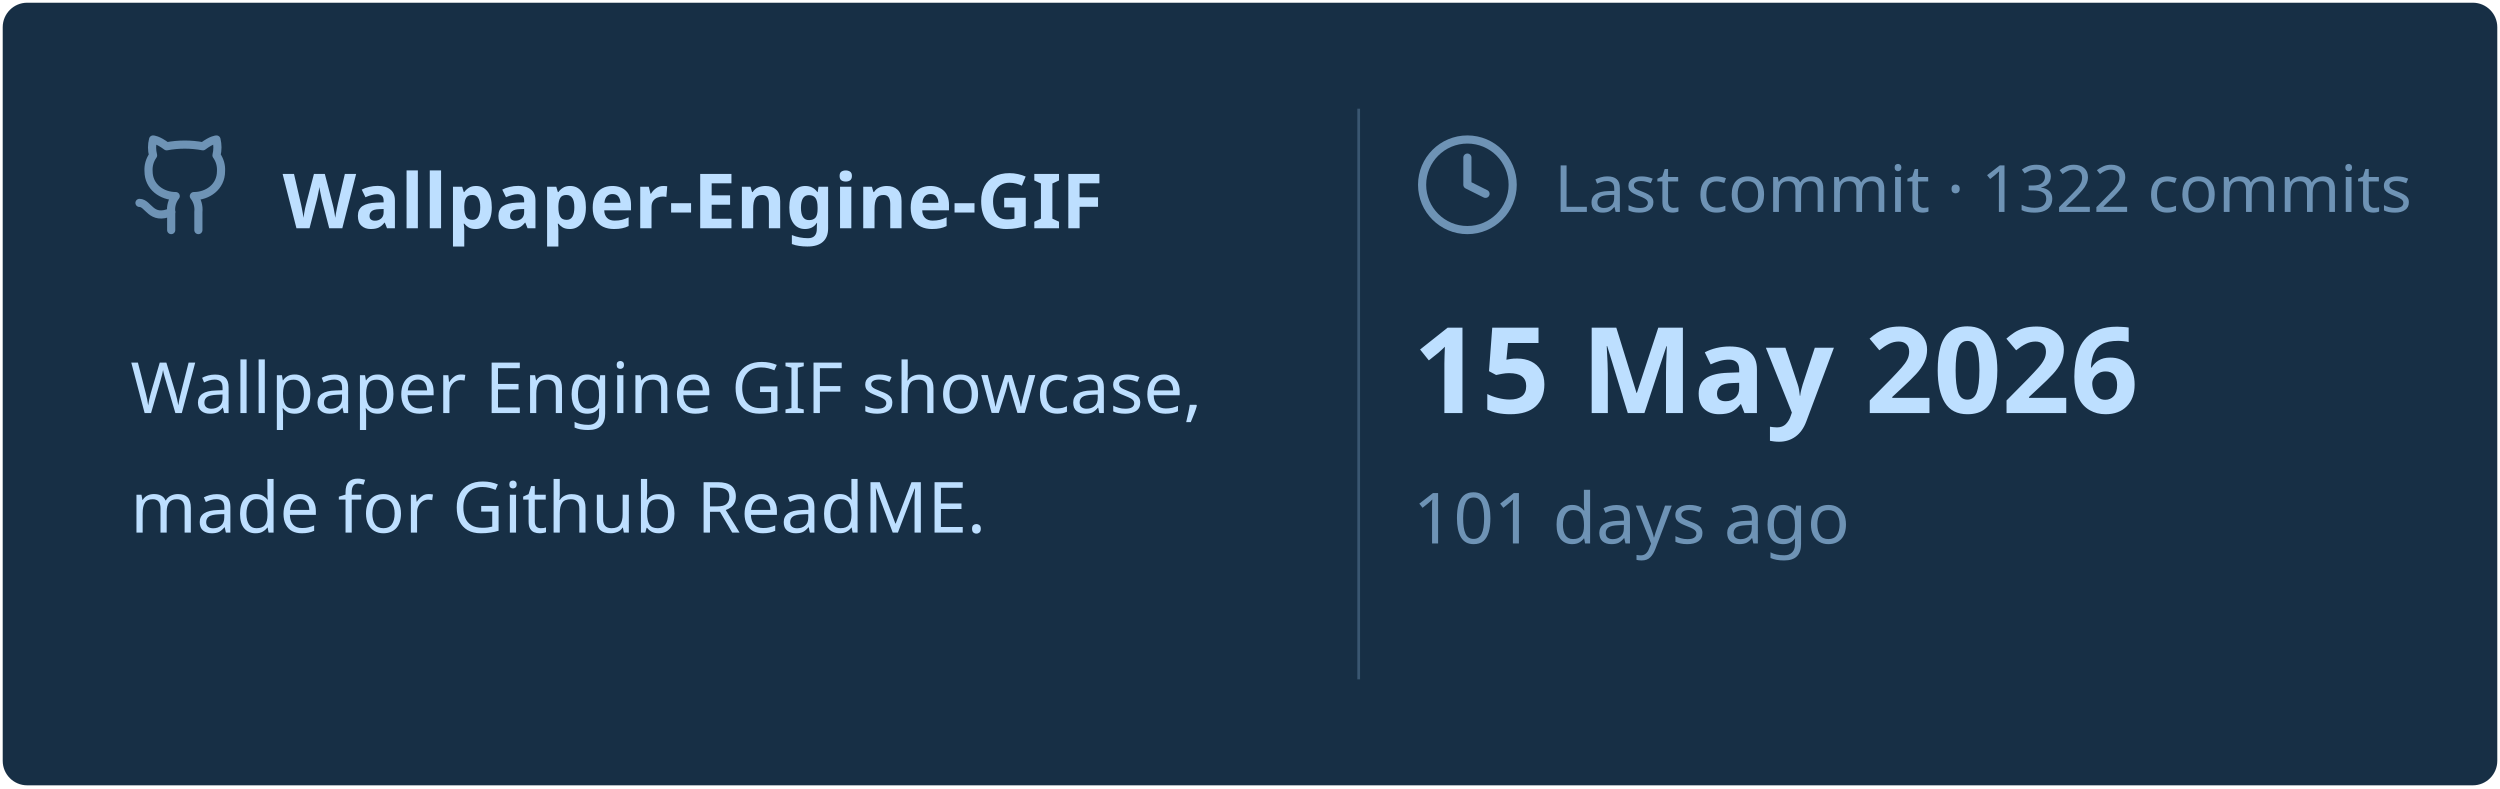
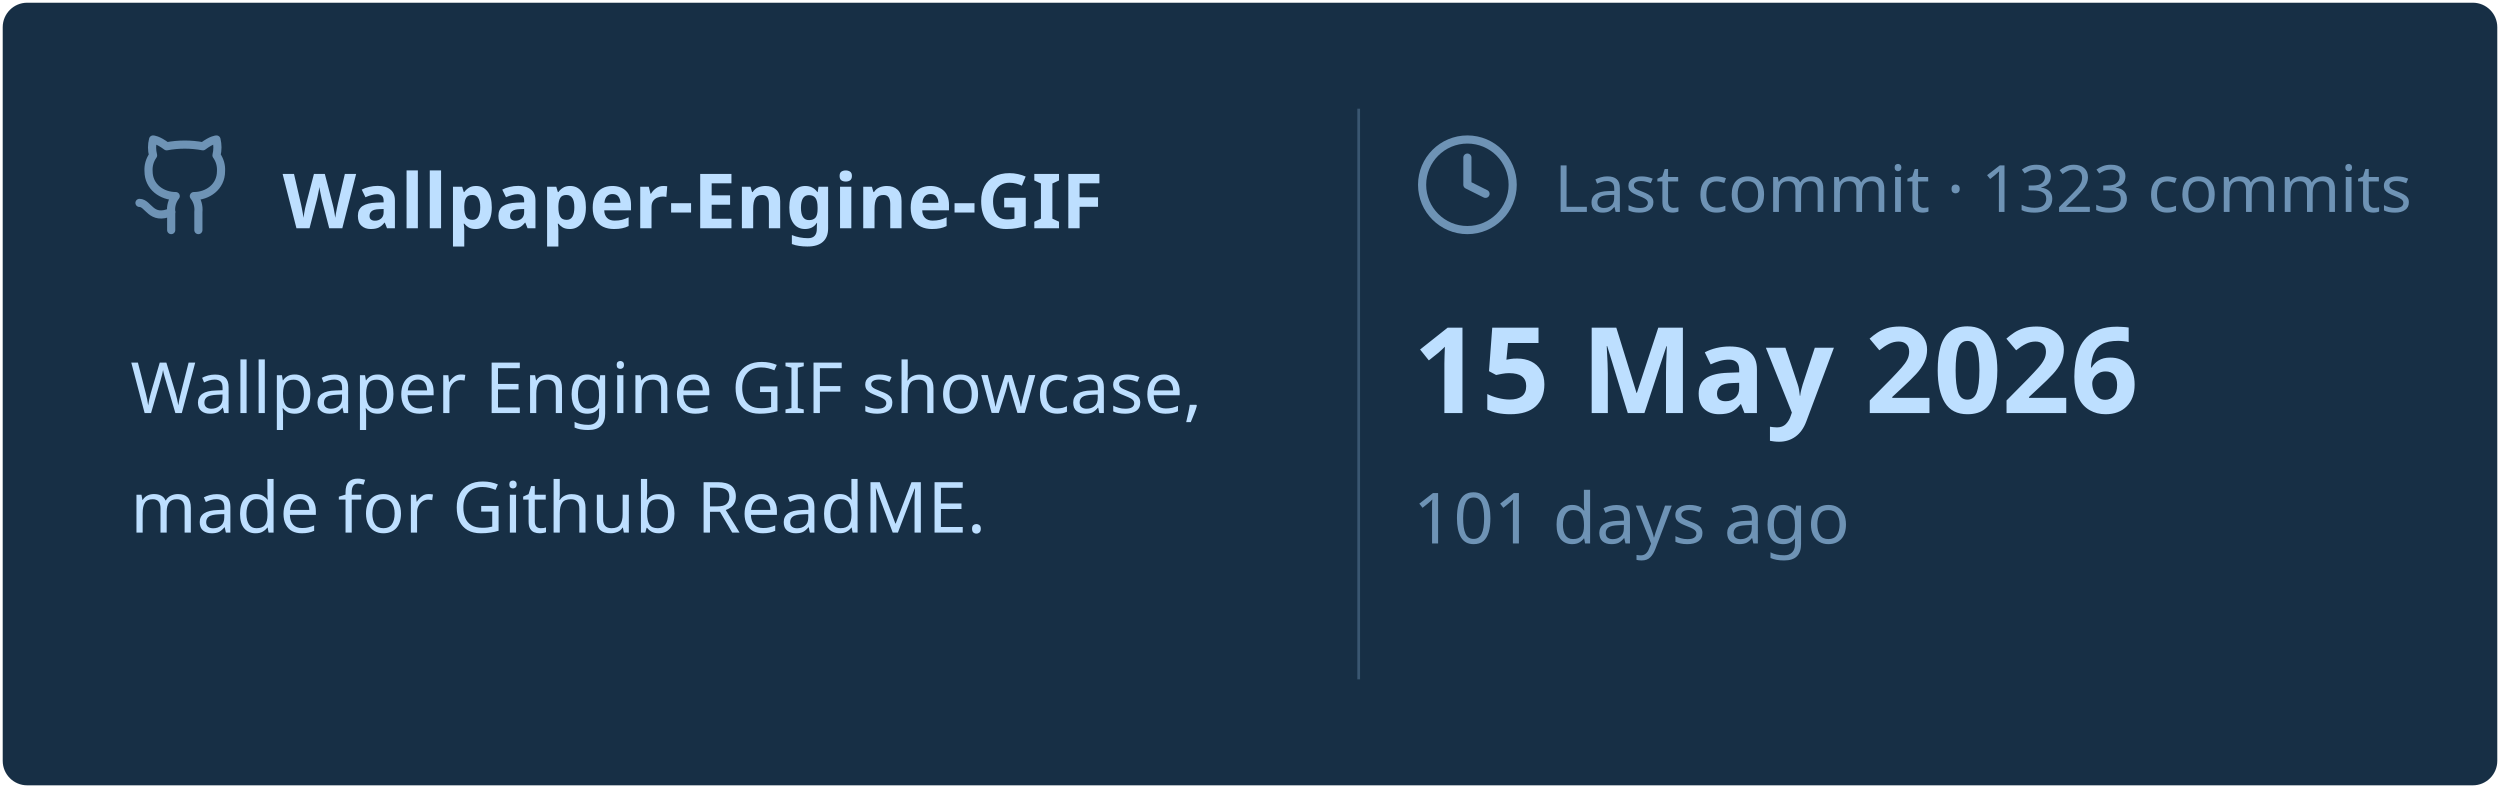
<svg xmlns="http://www.w3.org/2000/svg" viewBox="0 0 460 145" width="460px" height="145px">
  <rect stroke="#000000" stroke-opacity="0" fill="#172F45" rx="4.5" x="0.5" y="0.5" width="459" height="144" />
  <g transform="translate(24, 42)">
    <svg x="0" y="-18" width="20" height="20" viewBox="0 0 24 24" fill="none" stroke="#6E93B5" stroke-width="1.8" stroke-linecap="round" stroke-linejoin="round">
      <path d="M15 22v-4a4.8 4.8 0 0 0-1-3.5c3 0 6-2 6-5.5.08-1.25-.27-2.48-1-3.5.28-1.15.28-2.35 0-3.5 0 0-1 0-3 1.5-2.64-.5-5.36-.5-8 0C6 2 5 2 5 2c-.3 1.15-.3 2.35 0 3.5A5.403 5.403 0 0 0 4 9c0 3.5 3 5.5 6 5.5-.39.49-.68 1.05-.85 1.65-.17.6-.22 1.23-.15 1.85v4" />
      <path d="M9 18c-4.51 2-5-2-7-2" />
    </svg>
    <text x="28" y="0" font-family="&quot;Segoe UI&quot;, Ubuntu, sans-serif" font-size="14" font-weight="700" fill="#BDDFFF">Wallpaper-Engine-GIF</text>
  </g>
  <text x="24" y="76" font-family="&quot;Segoe UI&quot;, Ubuntu, sans-serif" font-size="13" font-weight="400" fill="#BDDFFF">Wallpaper Engine GIF showcase,</text>
  <text x="24" y="98" font-family="&quot;Segoe UI&quot;, Ubuntu, sans-serif" font-size="13" font-weight="400" fill="#BDDFFF">made for Github ReadME.</text>
  <line x1="250" y1="20" x2="250" y2="125" stroke="#6E93B5" stroke-width="0.5" stroke-opacity="0.4" />
  <svg x="260" y="24" width="20" height="20" viewBox="0 0 24 24" fill="none" stroke="#6E93B5" stroke-width="1.8" stroke-linecap="round" stroke-linejoin="round">
    <circle cx="12" cy="12" r="10" />
    <polyline points="12 6 12 12 16 14" />
  </svg>
-   <text x="286" y="39" font-family="&quot;Segoe UI&quot;, Ubuntu, sans-serif" font-size="12" font-weight="400" fill="#6E93B5">Last commit · 1322 commits</text>
+   <text x="286" y="39" font-family="&quot;Segoe UI&quot;, Ubuntu, sans-serif" font-size="12" font-weight="400" fill="#6E93B5">Last commit · 1323 commits</text>
  <text x="260" y="76" font-family="&quot;Segoe UI&quot;, Ubuntu, sans-serif" font-size="22" font-weight="700" fill="#BDDFFF">15 May 2026</text>
  <text x="260" y="100" font-family="&quot;Segoe UI&quot;, Ubuntu, sans-serif" font-size="13" font-weight="400" fill="#6E93B5">101 days ago</text>
</svg>
